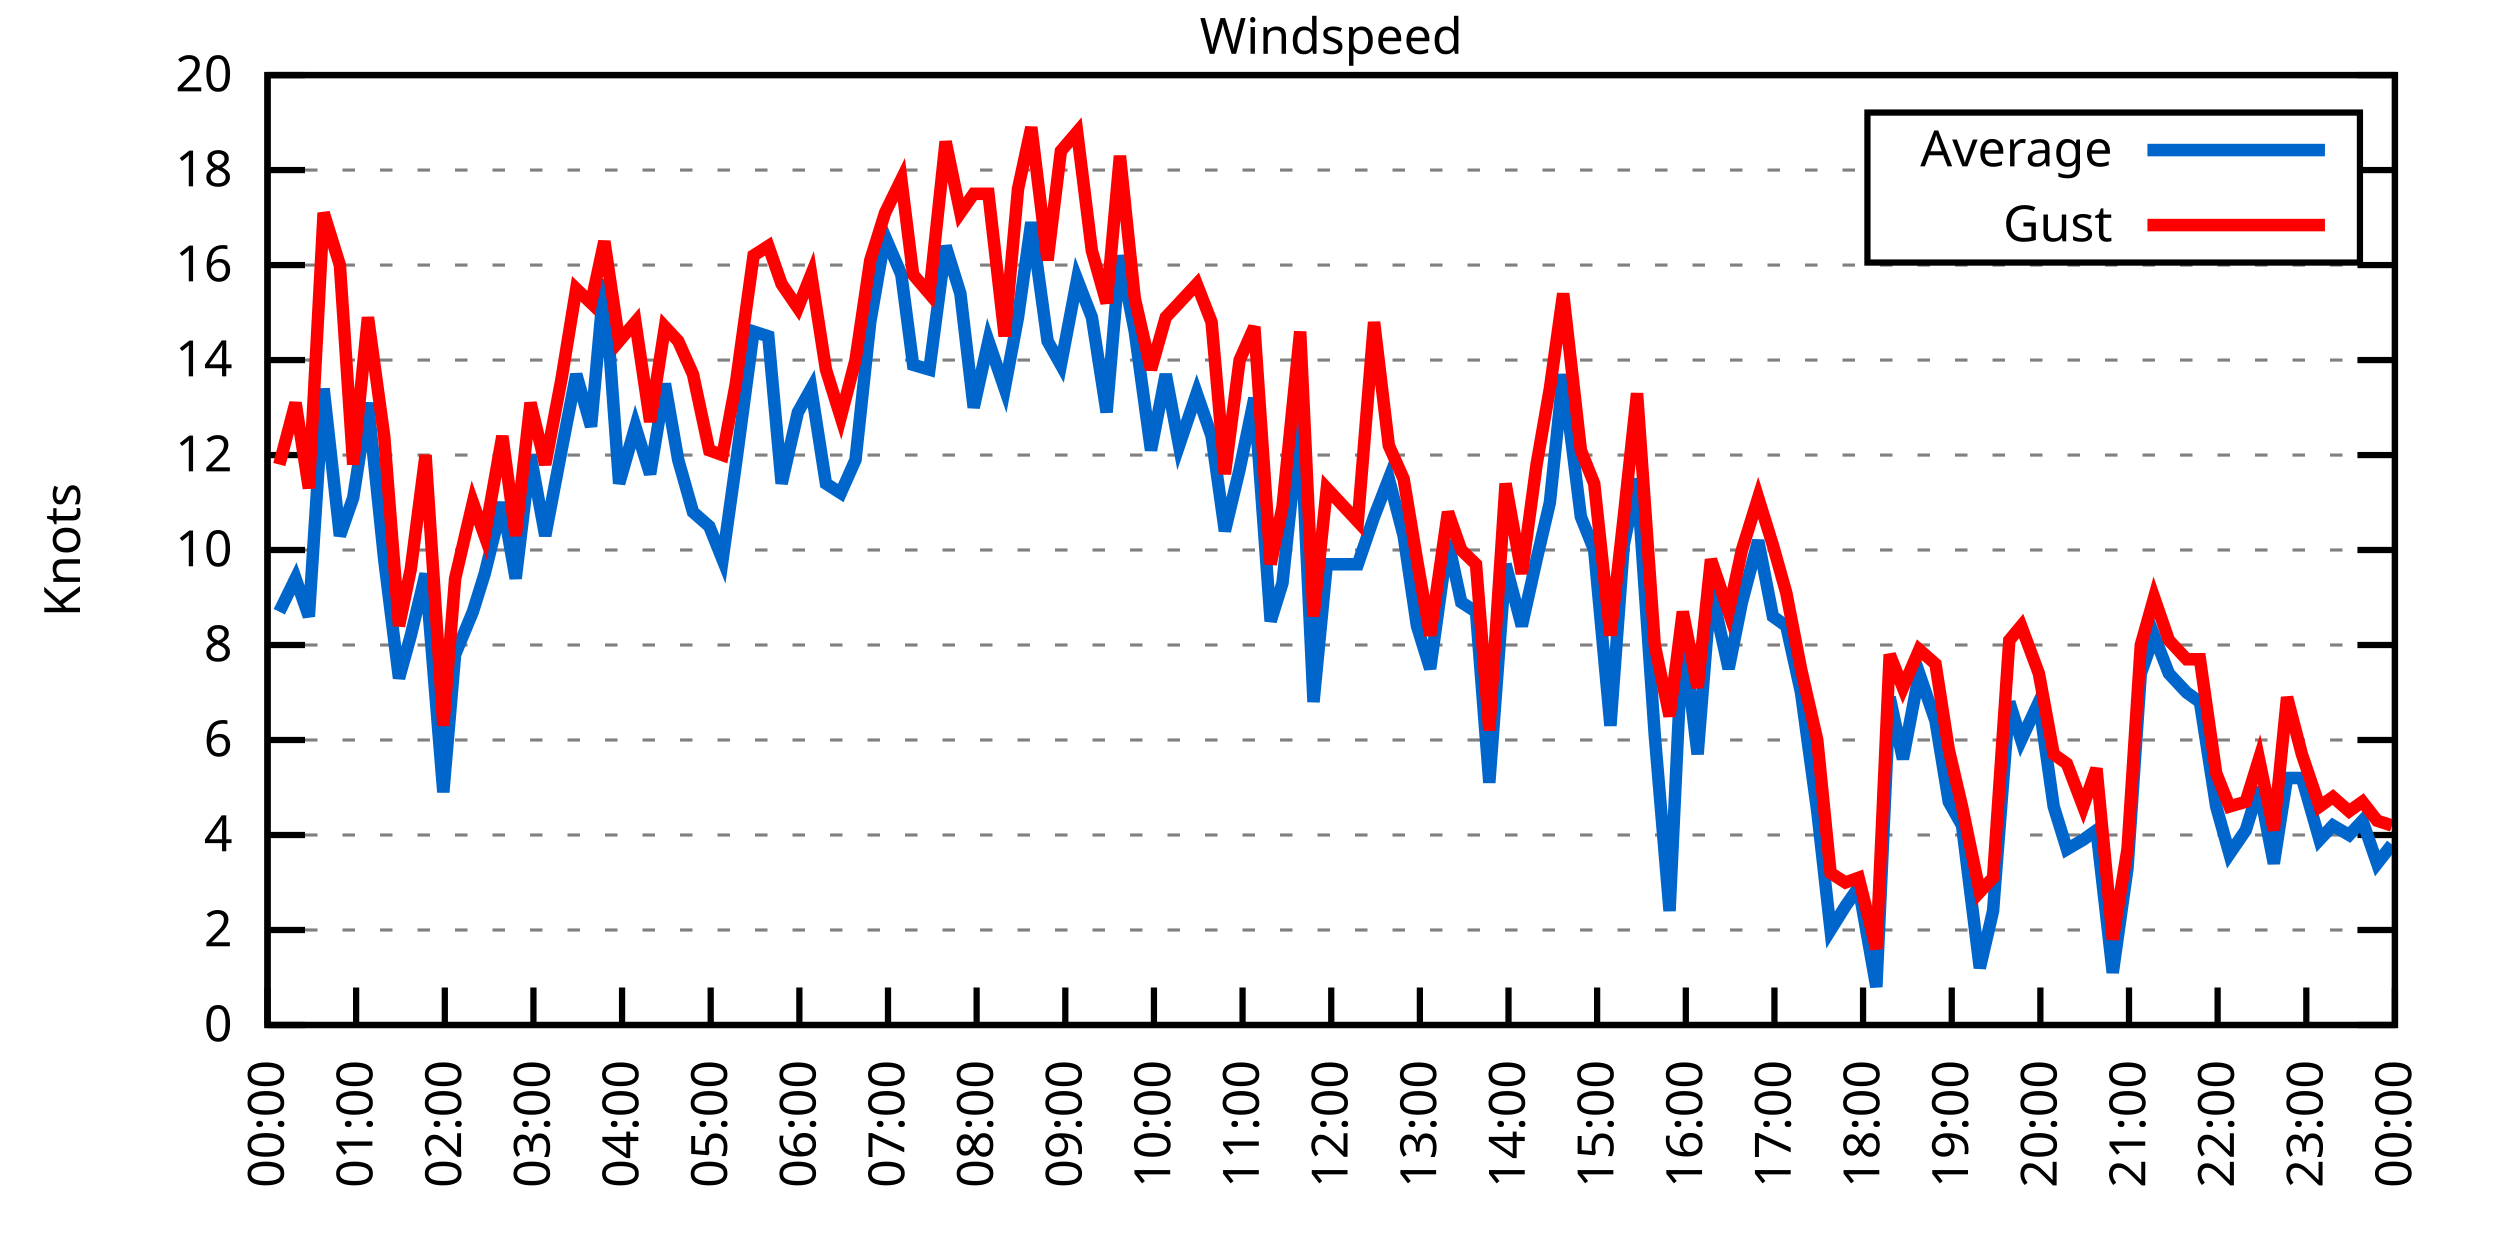
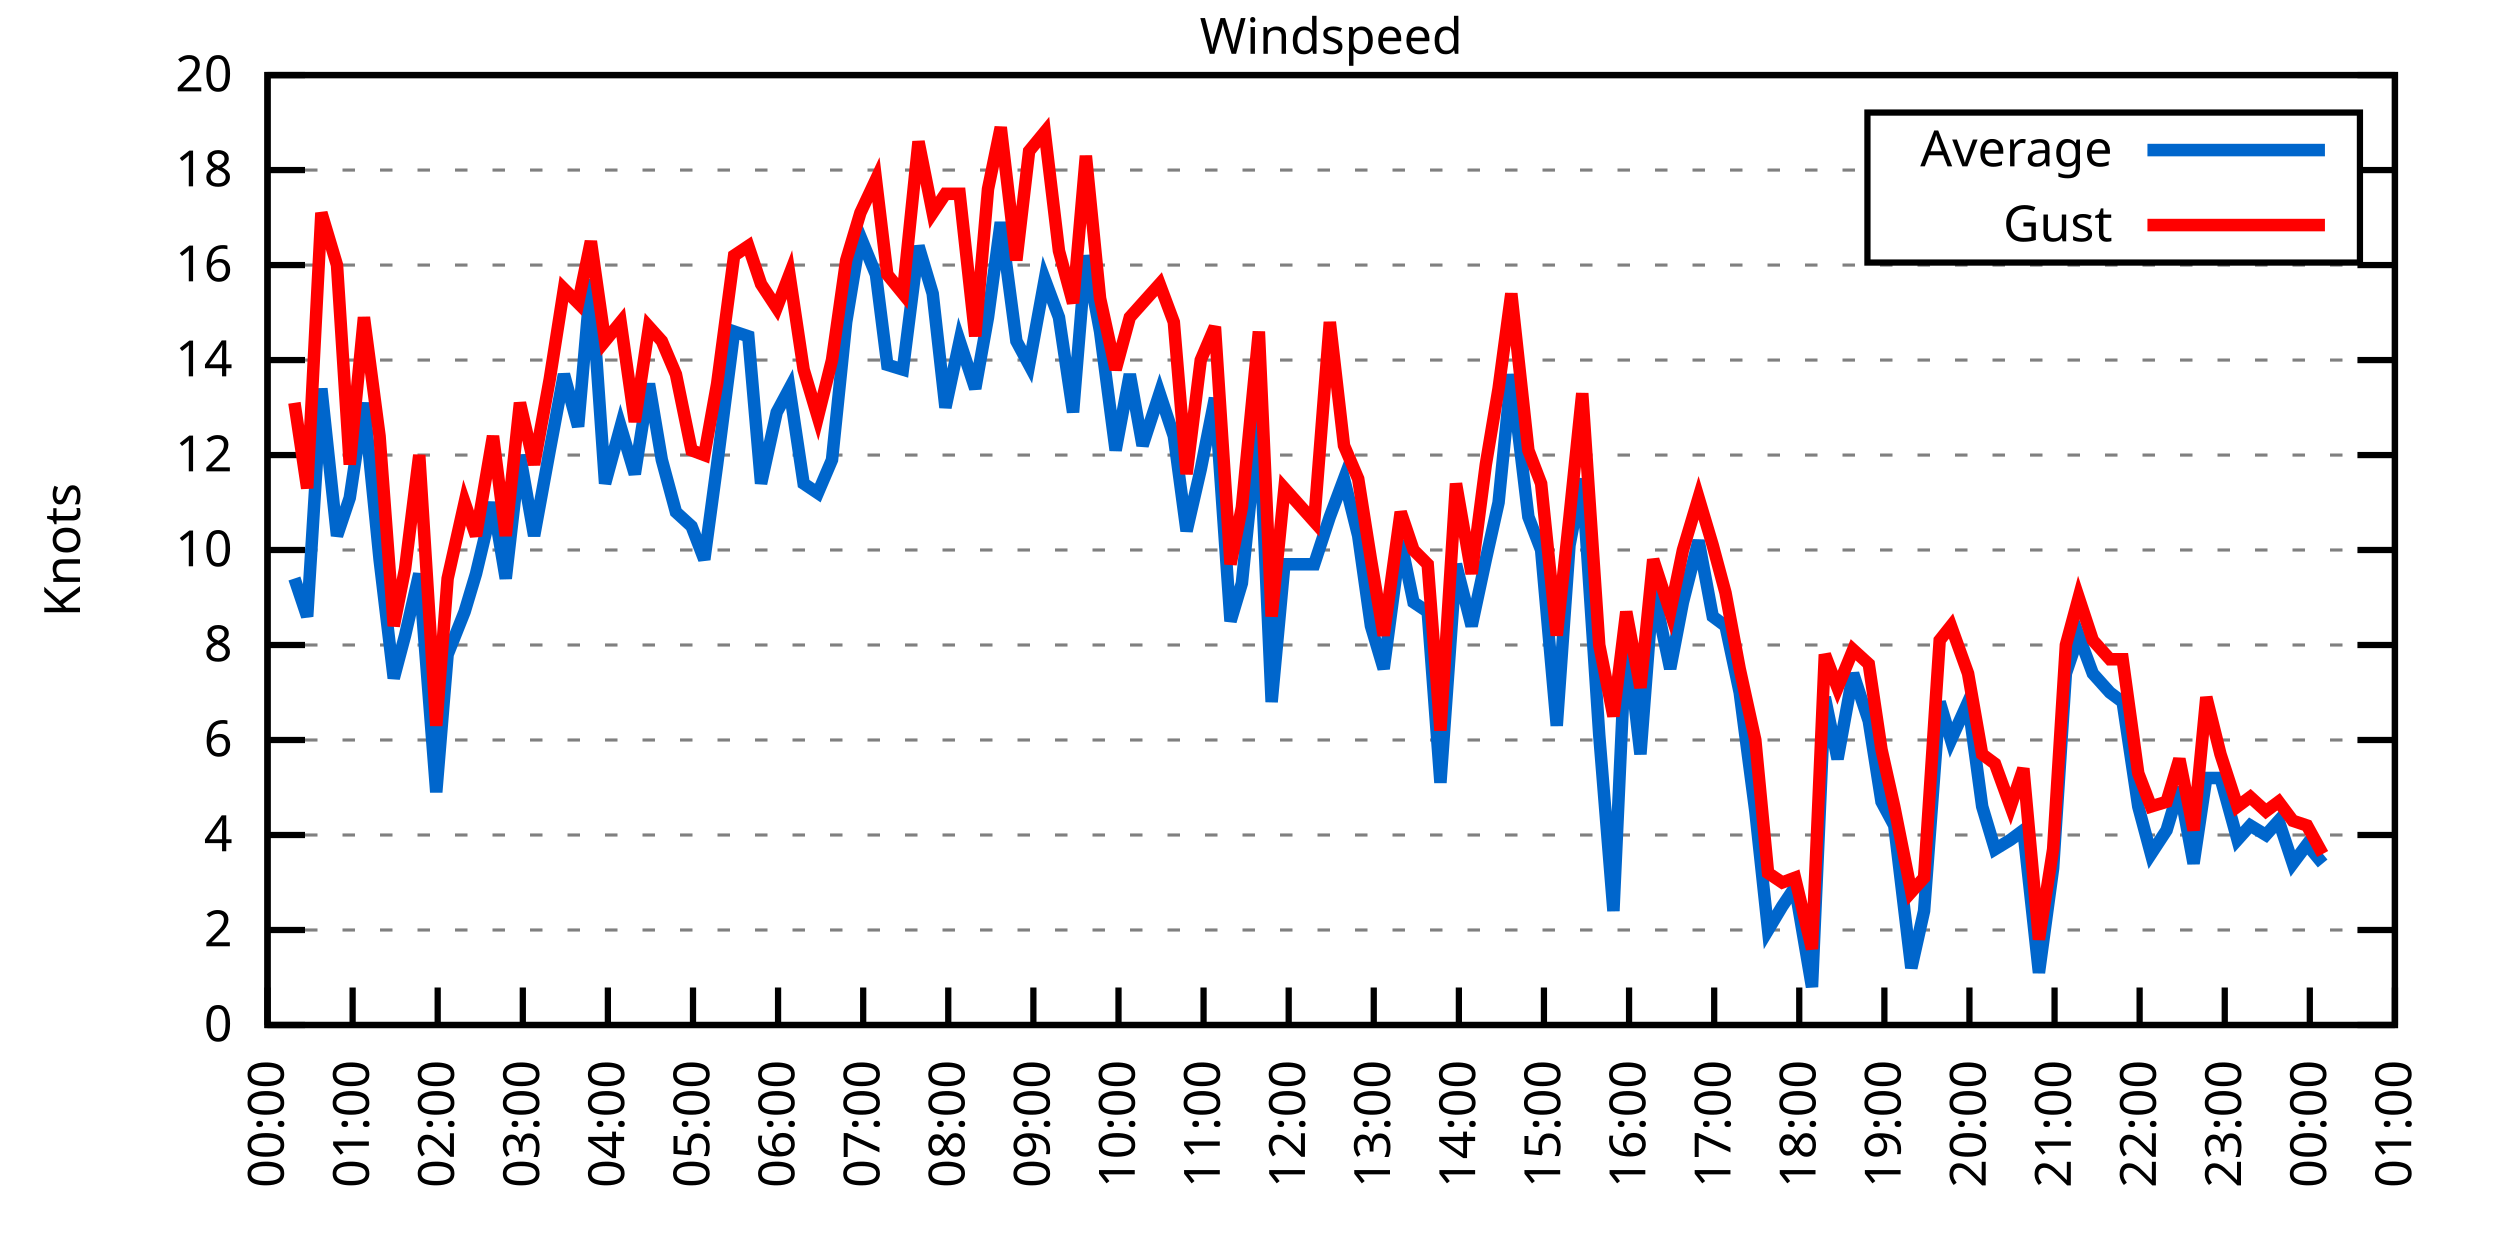
<svg xmlns="http://www.w3.org/2000/svg" xmlns:xlink="http://www.w3.org/1999/xlink" width="400" height="200" viewBox="0 0 400 200">
  <g id="gnuplot_canvas">
    <rect x="0" y="0" width="400" height="200" fill="none" />
    <defs>
      <circle id="gpDot" r="0.5" stroke-width="0.5" stroke="currentColor" />
      <path id="gpPt0" stroke-width="0.333" stroke="currentColor" d="M-1,0 h2 M0,-1 v2" />
      <path id="gpPt1" stroke-width="0.333" stroke="currentColor" d="M-1,-1 L1,1 M1,-1 L-1,1" />
      <path id="gpPt2" stroke-width="0.333" stroke="currentColor" d="M-1,0 L1,0 M0,-1 L0,1 M-1,-1 L1,1 M-1,1 L1,-1" />
      <rect id="gpPt3" stroke-width="0.333" stroke="currentColor" x="-1" y="-1" width="2" height="2" />
      <rect id="gpPt4" stroke-width="0.333" stroke="currentColor" fill="currentColor" x="-1" y="-1" width="2" height="2" />
      <circle id="gpPt5" stroke-width="0.333" stroke="currentColor" cx="0" cy="0" r="1" />
      <use xlink:href="#gpPt5" id="gpPt6" fill="currentColor" stroke="none" />
      <path id="gpPt7" stroke-width="0.333" stroke="currentColor" d="M0,-1.33 L-1.33,0.67 L1.33,0.67 z" />
      <use xlink:href="#gpPt7" id="gpPt8" fill="currentColor" stroke="none" />
      <use xlink:href="#gpPt7" id="gpPt9" stroke="currentColor" transform="rotate(180)" />
      <use xlink:href="#gpPt9" id="gpPt10" fill="currentColor" stroke="none" />
      <use xlink:href="#gpPt3" id="gpPt11" stroke="currentColor" transform="rotate(45)" />
      <use xlink:href="#gpPt11" id="gpPt12" fill="currentColor" stroke="none" />
      <path id="gpPt13" stroke-width="0.333" stroke="currentColor" d="M0,1.330 L1.265,0.411 L0.782,-1.067 L-0.782,-1.076 L-1.265,0.411 z" />
      <use xlink:href="#gpPt13" id="gpPt14" fill="currentColor" stroke="none" />
      <filter id="textbox" filterUnits="objectBoundingBox" x="0" y="0" height="1" width="1">
        <feFlood flood-color="white" flood-opacity="1" result="bgnd" />
        <feComposite in="SourceGraphic" in2="bgnd" operator="atop" />
      </filter>
      <filter id="greybox" filterUnits="objectBoundingBox" x="0" y="0" height="1" width="1">
        <feFlood flood-color="lightgrey" flood-opacity="1" result="grey" />
        <feComposite in="SourceGraphic" in2="grey" operator="atop" />
      </filter>
    </defs>
    <g fill="none" color="white" stroke="currentColor" stroke-width="1.00" stroke-linecap="butt" stroke-linejoin="miter">
</g>
    <g fill="none" color="black" stroke="currentColor" stroke-width="1.00" stroke-linecap="butt" stroke-linejoin="miter">
      <g stroke="none" shape-rendering="crispEdges">
        <polygon fill="rgb(255, 255, 255)" points="42.80,164.00 383.18,164.00 383.18,12.02 42.80,12.02 " />
      </g>
    </g>
    <g fill="none" color="black" stroke="currentColor" stroke-width="1.00" stroke-linecap="butt" stroke-linejoin="miter">
</g>
    <g fill="none" color="black" stroke="black" stroke-width="0.50" stroke-linecap="butt" stroke-linejoin="miter">
</g>
    <g fill="none" color="gray" stroke="currentColor" stroke-width="0.50" stroke-linecap="butt" stroke-linejoin="miter">
      <path stroke="gray" stroke-dasharray="2,4" class="gridline" d="M42.80,164.00 L383.19,164.00  " />
    </g>
    <g fill="none" color="gray" stroke="gray" stroke-width="1.00" stroke-linecap="butt" stroke-linejoin="miter">
</g>
    <g fill="none" color="black" stroke="currentColor" stroke-width="1.00" stroke-linecap="butt" stroke-linejoin="miter">
      <path stroke="black" d="M42.80,164.00 L48.80,164.00 M383.19,164.00 L377.19,164.00  " />
      <g transform="translate(37.20,166.60)" stroke="none" fill="black" font-family="Sans" font-size="8.00" text-anchor="end">
        <text>
          <tspan font-family="Sans"> 0</tspan>
        </text>
      </g>
    </g>
    <g fill="none" color="black" stroke="currentColor" stroke-width="1.00" stroke-linecap="butt" stroke-linejoin="miter">
</g>
    <g fill="none" color="black" stroke="black" stroke-width="0.50" stroke-linecap="butt" stroke-linejoin="miter">
</g>
    <g fill="none" color="gray" stroke="currentColor" stroke-width="0.50" stroke-linecap="butt" stroke-linejoin="miter">
      <path stroke="gray" stroke-dasharray="2,4" class="gridline" d="M42.80,148.80 L383.19,148.80  " />
    </g>
    <g fill="none" color="gray" stroke="gray" stroke-width="1.00" stroke-linecap="butt" stroke-linejoin="miter">
</g>
    <g fill="none" color="black" stroke="currentColor" stroke-width="1.00" stroke-linecap="butt" stroke-linejoin="miter">
      <path stroke="black" d="M42.80,148.80 L48.80,148.80 M383.19,148.80 L377.19,148.80  " />
      <g transform="translate(37.20,151.40)" stroke="none" fill="black" font-family="Sans" font-size="8.00" text-anchor="end">
        <text>
          <tspan font-family="Sans"> 2</tspan>
        </text>
      </g>
    </g>
    <g fill="none" color="black" stroke="currentColor" stroke-width="1.00" stroke-linecap="butt" stroke-linejoin="miter">
</g>
    <g fill="none" color="black" stroke="black" stroke-width="0.50" stroke-linecap="butt" stroke-linejoin="miter">
</g>
    <g fill="none" color="gray" stroke="currentColor" stroke-width="0.50" stroke-linecap="butt" stroke-linejoin="miter">
      <path stroke="gray" stroke-dasharray="2,4" class="gridline" d="M42.80,133.60 L383.19,133.60  " />
    </g>
    <g fill="none" color="gray" stroke="gray" stroke-width="1.00" stroke-linecap="butt" stroke-linejoin="miter">
</g>
    <g fill="none" color="black" stroke="currentColor" stroke-width="1.00" stroke-linecap="butt" stroke-linejoin="miter">
      <path stroke="black" d="M42.80,133.60 L48.80,133.60 M383.19,133.60 L377.19,133.60  " />
      <g transform="translate(37.20,136.20)" stroke="none" fill="black" font-family="Sans" font-size="8.00" text-anchor="end">
        <text>
          <tspan font-family="Sans"> 4</tspan>
        </text>
      </g>
    </g>
    <g fill="none" color="black" stroke="currentColor" stroke-width="1.00" stroke-linecap="butt" stroke-linejoin="miter">
</g>
    <g fill="none" color="black" stroke="black" stroke-width="0.50" stroke-linecap="butt" stroke-linejoin="miter">
</g>
    <g fill="none" color="gray" stroke="currentColor" stroke-width="0.50" stroke-linecap="butt" stroke-linejoin="miter">
      <path stroke="gray" stroke-dasharray="2,4" class="gridline" d="M42.80,118.40 L383.19,118.40  " />
    </g>
    <g fill="none" color="gray" stroke="gray" stroke-width="1.00" stroke-linecap="butt" stroke-linejoin="miter">
</g>
    <g fill="none" color="black" stroke="currentColor" stroke-width="1.00" stroke-linecap="butt" stroke-linejoin="miter">
      <path stroke="black" d="M42.80,118.40 L48.80,118.40 M383.19,118.40 L377.19,118.40  " />
      <g transform="translate(37.20,121.00)" stroke="none" fill="black" font-family="Sans" font-size="8.00" text-anchor="end">
        <text>
          <tspan font-family="Sans"> 6</tspan>
        </text>
      </g>
    </g>
    <g fill="none" color="black" stroke="currentColor" stroke-width="1.00" stroke-linecap="butt" stroke-linejoin="miter">
</g>
    <g fill="none" color="black" stroke="black" stroke-width="0.50" stroke-linecap="butt" stroke-linejoin="miter">
</g>
    <g fill="none" color="gray" stroke="currentColor" stroke-width="0.50" stroke-linecap="butt" stroke-linejoin="miter">
      <path stroke="gray" stroke-dasharray="2,4" class="gridline" d="M42.80,103.20 L383.19,103.20  " />
    </g>
    <g fill="none" color="gray" stroke="gray" stroke-width="1.00" stroke-linecap="butt" stroke-linejoin="miter">
</g>
    <g fill="none" color="black" stroke="currentColor" stroke-width="1.00" stroke-linecap="butt" stroke-linejoin="miter">
      <path stroke="black" d="M42.80,103.20 L48.80,103.20 M383.19,103.20 L377.19,103.20  " />
      <g transform="translate(37.20,105.80)" stroke="none" fill="black" font-family="Sans" font-size="8.00" text-anchor="end">
        <text>
          <tspan font-family="Sans"> 8</tspan>
        </text>
      </g>
    </g>
    <g fill="none" color="black" stroke="currentColor" stroke-width="1.00" stroke-linecap="butt" stroke-linejoin="miter">
</g>
    <g fill="none" color="black" stroke="black" stroke-width="0.50" stroke-linecap="butt" stroke-linejoin="miter">
</g>
    <g fill="none" color="gray" stroke="currentColor" stroke-width="0.50" stroke-linecap="butt" stroke-linejoin="miter">
      <path stroke="gray" stroke-dasharray="2,4" class="gridline" d="M42.80,88.00 L383.19,88.00  " />
    </g>
    <g fill="none" color="gray" stroke="gray" stroke-width="1.00" stroke-linecap="butt" stroke-linejoin="miter">
</g>
    <g fill="none" color="black" stroke="currentColor" stroke-width="1.00" stroke-linecap="butt" stroke-linejoin="miter">
      <path stroke="black" d="M42.80,88.00 L48.80,88.00 M383.19,88.00 L377.19,88.00  " />
      <g transform="translate(37.20,90.60)" stroke="none" fill="black" font-family="Sans" font-size="8.00" text-anchor="end">
        <text>
          <tspan font-family="Sans"> 10</tspan>
        </text>
      </g>
    </g>
    <g fill="none" color="black" stroke="currentColor" stroke-width="1.00" stroke-linecap="butt" stroke-linejoin="miter">
</g>
    <g fill="none" color="black" stroke="black" stroke-width="0.50" stroke-linecap="butt" stroke-linejoin="miter">
</g>
    <g fill="none" color="gray" stroke="currentColor" stroke-width="0.50" stroke-linecap="butt" stroke-linejoin="miter">
      <path stroke="gray" stroke-dasharray="2,4" class="gridline" d="M42.80,72.81 L383.19,72.81  " />
    </g>
    <g fill="none" color="gray" stroke="gray" stroke-width="1.00" stroke-linecap="butt" stroke-linejoin="miter">
</g>
    <g fill="none" color="black" stroke="currentColor" stroke-width="1.00" stroke-linecap="butt" stroke-linejoin="miter">
      <path stroke="black" d="M42.80,72.81 L48.80,72.81 M383.19,72.81 L377.19,72.81  " />
      <g transform="translate(37.20,75.41)" stroke="none" fill="black" font-family="Sans" font-size="8.00" text-anchor="end">
        <text>
          <tspan font-family="Sans"> 12</tspan>
        </text>
      </g>
    </g>
    <g fill="none" color="black" stroke="currentColor" stroke-width="1.00" stroke-linecap="butt" stroke-linejoin="miter">
</g>
    <g fill="none" color="black" stroke="black" stroke-width="0.50" stroke-linecap="butt" stroke-linejoin="miter">
</g>
    <g fill="none" color="gray" stroke="currentColor" stroke-width="0.50" stroke-linecap="butt" stroke-linejoin="miter">
      <path stroke="gray" stroke-dasharray="2,4" class="gridline" d="M42.80,57.61 L383.19,57.61  " />
    </g>
    <g fill="none" color="gray" stroke="gray" stroke-width="1.00" stroke-linecap="butt" stroke-linejoin="miter">
</g>
    <g fill="none" color="black" stroke="currentColor" stroke-width="1.00" stroke-linecap="butt" stroke-linejoin="miter">
      <path stroke="black" d="M42.80,57.61 L48.80,57.61 M383.19,57.61 L377.19,57.61  " />
      <g transform="translate(37.20,60.21)" stroke="none" fill="black" font-family="Sans" font-size="8.00" text-anchor="end">
        <text>
          <tspan font-family="Sans"> 14</tspan>
        </text>
      </g>
    </g>
    <g fill="none" color="black" stroke="currentColor" stroke-width="1.00" stroke-linecap="butt" stroke-linejoin="miter">
</g>
    <g fill="none" color="black" stroke="black" stroke-width="0.50" stroke-linecap="butt" stroke-linejoin="miter">
</g>
    <g fill="none" color="gray" stroke="currentColor" stroke-width="0.50" stroke-linecap="butt" stroke-linejoin="miter">
      <path stroke="gray" stroke-dasharray="2,4" class="gridline" d="M42.80,42.41 L383.19,42.41  " />
    </g>
    <g fill="none" color="gray" stroke="gray" stroke-width="1.00" stroke-linecap="butt" stroke-linejoin="miter">
</g>
    <g fill="none" color="black" stroke="currentColor" stroke-width="1.00" stroke-linecap="butt" stroke-linejoin="miter">
      <path stroke="black" d="M42.80,42.41 L48.80,42.41 M383.19,42.41 L377.19,42.41  " />
      <g transform="translate(37.20,45.01)" stroke="none" fill="black" font-family="Sans" font-size="8.00" text-anchor="end">
        <text>
          <tspan font-family="Sans"> 16</tspan>
        </text>
      </g>
    </g>
    <g fill="none" color="black" stroke="currentColor" stroke-width="1.00" stroke-linecap="butt" stroke-linejoin="miter">
</g>
    <g fill="none" color="black" stroke="black" stroke-width="0.50" stroke-linecap="butt" stroke-linejoin="miter">
</g>
    <g fill="none" color="gray" stroke="currentColor" stroke-width="0.50" stroke-linecap="butt" stroke-linejoin="miter">
      <path stroke="gray" stroke-dasharray="2,4" class="gridline" d="M42.80,27.21 L298.79,27.21 M377.59,27.21 L383.19,27.21  " />
    </g>
    <g fill="none" color="gray" stroke="gray" stroke-width="1.00" stroke-linecap="butt" stroke-linejoin="miter">
</g>
    <g fill="none" color="black" stroke="currentColor" stroke-width="1.00" stroke-linecap="butt" stroke-linejoin="miter">
      <path stroke="black" d="M42.80,27.21 L48.80,27.21 M383.19,27.21 L377.19,27.21  " />
      <g transform="translate(37.20,29.81)" stroke="none" fill="black" font-family="Sans" font-size="8.00" text-anchor="end">
        <text>
          <tspan font-family="Sans"> 18</tspan>
        </text>
      </g>
    </g>
    <g fill="none" color="black" stroke="currentColor" stroke-width="1.00" stroke-linecap="butt" stroke-linejoin="miter">
</g>
    <g fill="none" color="black" stroke="black" stroke-width="0.50" stroke-linecap="butt" stroke-linejoin="miter">
</g>
    <g fill="none" color="gray" stroke="currentColor" stroke-width="0.50" stroke-linecap="butt" stroke-linejoin="miter">
      <path stroke="gray" stroke-dasharray="2,4" class="gridline" d="M42.80,12.01 L383.19,12.01  " />
    </g>
    <g fill="none" color="gray" stroke="gray" stroke-width="1.00" stroke-linecap="butt" stroke-linejoin="miter">
</g>
    <g fill="none" color="black" stroke="currentColor" stroke-width="1.00" stroke-linecap="butt" stroke-linejoin="miter">
      <path stroke="black" d="M42.80,12.01 L48.80,12.01 M383.19,12.01 L377.19,12.01  " />
      <g transform="translate(37.20,14.61)" stroke="none" fill="black" font-family="Sans" font-size="8.00" text-anchor="end">
        <text>
          <tspan font-family="Sans"> 20</tspan>
        </text>
      </g>
    </g>
    <g fill="none" color="black" stroke="currentColor" stroke-width="1.00" stroke-linecap="butt" stroke-linejoin="miter">
      <path stroke="black" d="M42.80,164.00 L42.80,158.00  " />
      <g transform="translate(45.40,169.60) rotate(270.00)" stroke="none" fill="black" font-family="Sans" font-size="8.00" text-anchor="end">
        <text>
          <tspan font-family="Sans">00:00</tspan>
        </text>
      </g>
    </g>
    <g fill="none" color="black" stroke="currentColor" stroke-width="1.00" stroke-linecap="butt" stroke-linejoin="miter">
-       <path stroke="black" d="M56.98,164.00 L56.98,158.00  " />
-       <g transform="translate(59.58,169.60) rotate(270.00)" stroke="none" fill="black" font-family="Sans" font-size="8.00" text-anchor="end">
+       <path stroke="black" d="M56.42,164.00 L56.42,158.00  " />
+       <g transform="translate(59.02,169.60) rotate(270.00)" stroke="none" fill="black" font-family="Sans" font-size="8.00" text-anchor="end">
        <text>
          <tspan font-family="Sans">01:00</tspan>
        </text>
      </g>
    </g>
    <g fill="none" color="black" stroke="currentColor" stroke-width="1.00" stroke-linecap="butt" stroke-linejoin="miter">
-       <path stroke="black" d="M71.17,164.00 L71.17,158.00  " />
-       <g transform="translate(73.77,169.60) rotate(270.00)" stroke="none" fill="black" font-family="Sans" font-size="8.00" text-anchor="end">
+       <path stroke="black" d="M70.03,164.00 L70.03,158.00  " />
+       <g transform="translate(72.63,169.60) rotate(270.00)" stroke="none" fill="black" font-family="Sans" font-size="8.00" text-anchor="end">
        <text>
          <tspan font-family="Sans">02:00</tspan>
        </text>
      </g>
    </g>
    <g fill="none" color="black" stroke="currentColor" stroke-width="1.00" stroke-linecap="butt" stroke-linejoin="miter">
-       <path stroke="black" d="M85.35,164.00 L85.35,158.00  " />
-       <g transform="translate(87.95,169.60) rotate(270.00)" stroke="none" fill="black" font-family="Sans" font-size="8.00" text-anchor="end">
+       <path stroke="black" d="M83.65,164.00 L83.65,158.00  " />
+       <g transform="translate(86.25,169.60) rotate(270.00)" stroke="none" fill="black" font-family="Sans" font-size="8.00" text-anchor="end">
        <text>
          <tspan font-family="Sans">03:00</tspan>
        </text>
      </g>
    </g>
    <g fill="none" color="black" stroke="currentColor" stroke-width="1.00" stroke-linecap="butt" stroke-linejoin="miter">
-       <path stroke="black" d="M99.53,164.00 L99.53,158.00  " />
-       <g transform="translate(102.13,169.60) rotate(270.00)" stroke="none" fill="black" font-family="Sans" font-size="8.00" text-anchor="end">
+       <path stroke="black" d="M97.26,164.00 L97.26,158.00  " />
+       <g transform="translate(99.86,169.60) rotate(270.00)" stroke="none" fill="black" font-family="Sans" font-size="8.00" text-anchor="end">
        <text>
          <tspan font-family="Sans">04:00</tspan>
        </text>
      </g>
    </g>
    <g fill="none" color="black" stroke="currentColor" stroke-width="1.00" stroke-linecap="butt" stroke-linejoin="miter">
-       <path stroke="black" d="M113.71,164.00 L113.71,158.00  " />
-       <g transform="translate(116.31,169.60) rotate(270.00)" stroke="none" fill="black" font-family="Sans" font-size="8.00" text-anchor="end">
+       <path stroke="black" d="M110.88,164.00 L110.88,158.00  " />
+       <g transform="translate(113.48,169.60) rotate(270.00)" stroke="none" fill="black" font-family="Sans" font-size="8.00" text-anchor="end">
        <text>
          <tspan font-family="Sans">05:00</tspan>
        </text>
      </g>
    </g>
    <g fill="none" color="black" stroke="currentColor" stroke-width="1.00" stroke-linecap="butt" stroke-linejoin="miter">
-       <path stroke="black" d="M127.90,164.00 L127.90,158.00  " />
-       <g transform="translate(130.50,169.60) rotate(270.00)" stroke="none" fill="black" font-family="Sans" font-size="8.00" text-anchor="end">
+       <path stroke="black" d="M124.49,164.00 L124.49,158.00  " />
+       <g transform="translate(127.09,169.60) rotate(270.00)" stroke="none" fill="black" font-family="Sans" font-size="8.00" text-anchor="end">
        <text>
          <tspan font-family="Sans">06:00</tspan>
        </text>
      </g>
    </g>
    <g fill="none" color="black" stroke="currentColor" stroke-width="1.00" stroke-linecap="butt" stroke-linejoin="miter">
-       <path stroke="black" d="M142.08,164.00 L142.08,158.00  " />
-       <g transform="translate(144.68,169.60) rotate(270.00)" stroke="none" fill="black" font-family="Sans" font-size="8.00" text-anchor="end">
+       <path stroke="black" d="M138.11,164.00 L138.11,158.00  " />
+       <g transform="translate(140.71,169.60) rotate(270.00)" stroke="none" fill="black" font-family="Sans" font-size="8.00" text-anchor="end">
        <text>
          <tspan font-family="Sans">07:00</tspan>
        </text>
      </g>
    </g>
    <g fill="none" color="black" stroke="currentColor" stroke-width="1.00" stroke-linecap="butt" stroke-linejoin="miter">
-       <path stroke="black" d="M156.26,164.00 L156.26,158.00  " />
-       <g transform="translate(158.86,169.60) rotate(270.00)" stroke="none" fill="black" font-family="Sans" font-size="8.00" text-anchor="end">
+       <path stroke="black" d="M151.72,164.00 L151.72,158.00  " />
+       <g transform="translate(154.32,169.60) rotate(270.00)" stroke="none" fill="black" font-family="Sans" font-size="8.00" text-anchor="end">
        <text>
          <tspan font-family="Sans">08:00</tspan>
        </text>
      </g>
    </g>
    <g fill="none" color="black" stroke="currentColor" stroke-width="1.00" stroke-linecap="butt" stroke-linejoin="miter">
-       <path stroke="black" d="M170.45,164.00 L170.45,158.00  " />
-       <g transform="translate(173.05,169.60) rotate(270.00)" stroke="none" fill="black" font-family="Sans" font-size="8.00" text-anchor="end">
+       <path stroke="black" d="M165.34,164.00 L165.34,158.00  " />
+       <g transform="translate(167.94,169.60) rotate(270.00)" stroke="none" fill="black" font-family="Sans" font-size="8.00" text-anchor="end">
        <text>
          <tspan font-family="Sans">09:00</tspan>
        </text>
      </g>
    </g>
    <g fill="none" color="black" stroke="currentColor" stroke-width="1.00" stroke-linecap="butt" stroke-linejoin="miter">
-       <path stroke="black" d="M184.63,164.00 L184.63,158.00  " />
-       <g transform="translate(187.23,169.60) rotate(270.00)" stroke="none" fill="black" font-family="Sans" font-size="8.00" text-anchor="end">
+       <path stroke="black" d="M178.96,164.00 L178.96,158.00  " />
+       <g transform="translate(181.56,169.60) rotate(270.00)" stroke="none" fill="black" font-family="Sans" font-size="8.00" text-anchor="end">
        <text>
          <tspan font-family="Sans">10:00</tspan>
        </text>
      </g>
    </g>
    <g fill="none" color="black" stroke="currentColor" stroke-width="1.00" stroke-linecap="butt" stroke-linejoin="miter">
-       <path stroke="black" d="M198.81,164.00 L198.81,158.00  " />
-       <g transform="translate(201.41,169.60) rotate(270.00)" stroke="none" fill="black" font-family="Sans" font-size="8.00" text-anchor="end">
+       <path stroke="black" d="M192.57,164.00 L192.57,158.00  " />
+       <g transform="translate(195.17,169.60) rotate(270.00)" stroke="none" fill="black" font-family="Sans" font-size="8.00" text-anchor="end">
        <text>
          <tspan font-family="Sans">11:00</tspan>
        </text>
      </g>
    </g>
    <g fill="none" color="black" stroke="currentColor" stroke-width="1.00" stroke-linecap="butt" stroke-linejoin="miter">
-       <path stroke="black" d="M213.00,164.00 L213.00,158.00  " />
-       <g transform="translate(215.60,169.60) rotate(270.00)" stroke="none" fill="black" font-family="Sans" font-size="8.00" text-anchor="end">
+       <path stroke="black" d="M206.19,164.00 L206.19,158.00  " />
+       <g transform="translate(208.79,169.60) rotate(270.00)" stroke="none" fill="black" font-family="Sans" font-size="8.00" text-anchor="end">
        <text>
          <tspan font-family="Sans">12:00</tspan>
        </text>
      </g>
    </g>
    <g fill="none" color="black" stroke="currentColor" stroke-width="1.00" stroke-linecap="butt" stroke-linejoin="miter">
-       <path stroke="black" d="M227.18,164.00 L227.18,158.00  " />
-       <g transform="translate(229.78,169.60) rotate(270.00)" stroke="none" fill="black" font-family="Sans" font-size="8.00" text-anchor="end">
+       <path stroke="black" d="M219.80,164.00 L219.80,158.00  " />
+       <g transform="translate(222.40,169.60) rotate(270.00)" stroke="none" fill="black" font-family="Sans" font-size="8.00" text-anchor="end">
        <text>
          <tspan font-family="Sans">13:00</tspan>
        </text>
      </g>
    </g>
    <g fill="none" color="black" stroke="currentColor" stroke-width="1.00" stroke-linecap="butt" stroke-linejoin="miter">
-       <path stroke="black" d="M241.36,164.00 L241.36,158.00  " />
-       <g transform="translate(243.96,169.60) rotate(270.00)" stroke="none" fill="black" font-family="Sans" font-size="8.00" text-anchor="end">
+       <path stroke="black" d="M233.42,164.00 L233.42,158.00  " />
+       <g transform="translate(236.02,169.60) rotate(270.00)" stroke="none" fill="black" font-family="Sans" font-size="8.00" text-anchor="end">
        <text>
          <tspan font-family="Sans">14:00</tspan>
        </text>
      </g>
    </g>
    <g fill="none" color="black" stroke="currentColor" stroke-width="1.00" stroke-linecap="butt" stroke-linejoin="miter">
-       <path stroke="black" d="M255.54,164.00 L255.54,158.00  " />
-       <g transform="translate(258.14,169.60) rotate(270.00)" stroke="none" fill="black" font-family="Sans" font-size="8.00" text-anchor="end">
+       <path stroke="black" d="M247.03,164.00 L247.03,158.00  " />
+       <g transform="translate(249.63,169.60) rotate(270.00)" stroke="none" fill="black" font-family="Sans" font-size="8.00" text-anchor="end">
        <text>
          <tspan font-family="Sans">15:00</tspan>
        </text>
      </g>
    </g>
    <g fill="none" color="black" stroke="currentColor" stroke-width="1.00" stroke-linecap="butt" stroke-linejoin="miter">
-       <path stroke="black" d="M269.73,164.00 L269.73,158.00  " />
-       <g transform="translate(272.33,169.60) rotate(270.00)" stroke="none" fill="black" font-family="Sans" font-size="8.00" text-anchor="end">
+       <path stroke="black" d="M260.65,164.00 L260.65,158.00  " />
+       <g transform="translate(263.25,169.60) rotate(270.00)" stroke="none" fill="black" font-family="Sans" font-size="8.00" text-anchor="end">
        <text>
          <tspan font-family="Sans">16:00</tspan>
        </text>
      </g>
    </g>
    <g fill="none" color="black" stroke="currentColor" stroke-width="1.00" stroke-linecap="butt" stroke-linejoin="miter">
-       <path stroke="black" d="M283.91,164.00 L283.91,158.00  " />
-       <g transform="translate(286.51,169.60) rotate(270.00)" stroke="none" fill="black" font-family="Sans" font-size="8.00" text-anchor="end">
+       <path stroke="black" d="M274.27,164.00 L274.27,158.00  " />
+       <g transform="translate(276.87,169.60) rotate(270.00)" stroke="none" fill="black" font-family="Sans" font-size="8.00" text-anchor="end">
        <text>
          <tspan font-family="Sans">17:00</tspan>
        </text>
      </g>
    </g>
    <g fill="none" color="black" stroke="currentColor" stroke-width="1.00" stroke-linecap="butt" stroke-linejoin="miter">
-       <path stroke="black" d="M298.09,164.00 L298.09,158.00  " />
-       <g transform="translate(300.69,169.60) rotate(270.00)" stroke="none" fill="black" font-family="Sans" font-size="8.00" text-anchor="end">
+       <path stroke="black" d="M287.88,164.00 L287.88,158.00  " />
+       <g transform="translate(290.48,169.60) rotate(270.00)" stroke="none" fill="black" font-family="Sans" font-size="8.00" text-anchor="end">
        <text>
          <tspan font-family="Sans">18:00</tspan>
        </text>
      </g>
    </g>
    <g fill="none" color="black" stroke="currentColor" stroke-width="1.00" stroke-linecap="butt" stroke-linejoin="miter">
-       <path stroke="black" d="M312.28,164.00 L312.28,158.00  " />
-       <g transform="translate(314.88,169.60) rotate(270.00)" stroke="none" fill="black" font-family="Sans" font-size="8.00" text-anchor="end">
+       <path stroke="black" d="M301.50,164.00 L301.50,158.00  " />
+       <g transform="translate(304.10,169.60) rotate(270.00)" stroke="none" fill="black" font-family="Sans" font-size="8.00" text-anchor="end">
        <text>
          <tspan font-family="Sans">19:00</tspan>
        </text>
      </g>
    </g>
    <g fill="none" color="black" stroke="currentColor" stroke-width="1.00" stroke-linecap="butt" stroke-linejoin="miter">
-       <path stroke="black" d="M326.46,164.00 L326.46,158.00  " />
-       <g transform="translate(329.06,169.60) rotate(270.00)" stroke="none" fill="black" font-family="Sans" font-size="8.00" text-anchor="end">
+       <path stroke="black" d="M315.11,164.00 L315.11,158.00  " />
+       <g transform="translate(317.71,169.60) rotate(270.00)" stroke="none" fill="black" font-family="Sans" font-size="8.00" text-anchor="end">
        <text>
          <tspan font-family="Sans">20:00</tspan>
        </text>
      </g>
    </g>
    <g fill="none" color="black" stroke="currentColor" stroke-width="1.00" stroke-linecap="butt" stroke-linejoin="miter">
-       <path stroke="black" d="M340.64,164.00 L340.64,158.00  " />
-       <g transform="translate(343.24,169.60) rotate(270.00)" stroke="none" fill="black" font-family="Sans" font-size="8.00" text-anchor="end">
+       <path stroke="black" d="M328.73,164.00 L328.73,158.00  " />
+       <g transform="translate(331.33,169.60) rotate(270.00)" stroke="none" fill="black" font-family="Sans" font-size="8.00" text-anchor="end">
        <text>
          <tspan font-family="Sans">21:00</tspan>
        </text>
      </g>
    </g>
    <g fill="none" color="black" stroke="currentColor" stroke-width="1.00" stroke-linecap="butt" stroke-linejoin="miter">
-       <path stroke="black" d="M354.82,164.00 L354.82,158.00  " />
-       <g transform="translate(357.42,169.60) rotate(270.00)" stroke="none" fill="black" font-family="Sans" font-size="8.00" text-anchor="end">
+       <path stroke="black" d="M342.34,164.00 L342.34,158.00  " />
+       <g transform="translate(344.94,169.60) rotate(270.00)" stroke="none" fill="black" font-family="Sans" font-size="8.00" text-anchor="end">
        <text>
          <tspan font-family="Sans">22:00</tspan>
        </text>
      </g>
    </g>
    <g fill="none" color="black" stroke="currentColor" stroke-width="1.00" stroke-linecap="butt" stroke-linejoin="miter">
-       <path stroke="black" d="M369.01,164.00 L369.01,158.00  " />
-       <g transform="translate(371.61,169.60) rotate(270.00)" stroke="none" fill="black" font-family="Sans" font-size="8.00" text-anchor="end">
+       <path stroke="black" d="M355.96,164.00 L355.96,158.00  " />
+       <g transform="translate(358.56,169.60) rotate(270.00)" stroke="none" fill="black" font-family="Sans" font-size="8.00" text-anchor="end">
        <text>
          <tspan font-family="Sans">23:00</tspan>
+         </text>
+       </g>
+     </g>
+     <g fill="none" color="black" stroke="currentColor" stroke-width="1.00" stroke-linecap="butt" stroke-linejoin="miter">
+       <path stroke="black" d="M369.57,164.00 L369.57,158.00  " />
+       <g transform="translate(372.17,169.60) rotate(270.00)" stroke="none" fill="black" font-family="Sans" font-size="8.00" text-anchor="end">
+         <text>
+           <tspan font-family="Sans">00:00</tspan>
        </text>
      </g>
    </g>
    <g fill="none" color="black" stroke="currentColor" stroke-width="1.00" stroke-linecap="butt" stroke-linejoin="miter">
      <path stroke="black" d="M383.19,164.00 L383.19,158.00  " />
      <g transform="translate(385.79,169.60) rotate(270.00)" stroke="none" fill="black" font-family="Sans" font-size="8.00" text-anchor="end">
        <text>
-           <tspan font-family="Sans">00:00</tspan>
+           <tspan font-family="Sans">01:00</tspan>
        </text>
      </g>
    </g>
    <g fill="none" color="black" stroke="currentColor" stroke-width="1.00" stroke-linecap="butt" stroke-linejoin="miter">
</g>
    <g fill="none" color="black" stroke="currentColor" stroke-width="1.00" stroke-linecap="butt" stroke-linejoin="miter">
      <path stroke="black" d="M42.80,12.01 L42.80,164.00 L383.19,164.00 L383.19,12.01 L42.80,12.01 Z  " />
    </g>
    <g fill="none" color="black" stroke="currentColor" stroke-width="1.00" stroke-linecap="butt" stroke-linejoin="miter">
</g>
    <g fill="none" color="black" stroke="currentColor" stroke-width="1.00" stroke-linecap="butt" stroke-linejoin="miter">
      <path stroke="black" d="M298.79,42.01 L298.79,18.01 L377.59,18.01 L377.59,42.01 L298.79,42.01 Z  " />
    </g>
    <g id="Windspeed_plot_1">
      <g fill="none" color="white" stroke="black" stroke-width="2.00" stroke-linecap="butt" stroke-linejoin="miter">
</g>
      <g fill="none" color="black" stroke="currentColor" stroke-width="2.00" stroke-linecap="butt" stroke-linejoin="miter">
        <g transform="translate(337.99,26.61)" stroke="none" fill="black" font-family="Sans" font-size="8.00" text-anchor="end">
          <text>
            <tspan font-family="Sans">Average</tspan>
          </text>
        </g>
      </g>
      <g fill="none" color="black" stroke="currentColor" stroke-width="2.00" stroke-linecap="butt" stroke-linejoin="miter">
-         <path stroke="rgb(  0, 102, 204)" d="M343.59,24.01 L371.99,24.01 M44.69,97.88 L47.29,92.56 L49.42,98.64 L51.78,62.17 L54.38,85.73 L56.51,79.65   L58.87,64.45 L61.47,89.52 L63.84,108.52 L65.73,101.68 L68.09,91.80 L70.93,126.76 L72.82,104.72 L75.66,97.88   L77.55,91.80 L80.38,80.41 L82.51,92.56 L84.88,72.81 L87.24,85.73 L89.84,72.05 L92.20,59.89 L94.57,68.25   L96.70,44.69 L99.06,77.37 L101.66,68.25 L104.02,75.85 L106.39,61.41 L108.51,73.57 L110.88,81.93 L113.48,84.21   L115.61,89.52 L117.73,74.33 L120.57,53.05 L122.93,53.81 L125.06,77.37 L127.66,65.97 L129.79,62.17 L132.15,77.37   L134.52,78.89 L136.88,73.57 L139.24,51.53 L141.61,37.85 L144.21,43.93 L146.10,58.37 L148.70,59.13 L151.30,39.37   L153.66,46.97 L155.79,65.21 L158.15,54.57 L160.75,62.17 L162.88,50.77 L165.01,35.57 L167.61,54.57 L169.74,58.37   L172.34,44.69 L174.70,50.77 L177.06,65.97 L179.19,40.89 L181.56,53.05 L184.16,72.05 L186.52,59.89 L188.65,71.29   L191.48,62.93 L193.85,69.77 L195.98,84.97 L198.34,75.09 L200.70,63.69 L203.30,99.40 L205.19,93.32 L208.03,66.73   L210.16,112.32 L212.29,90.28 L217.25,90.28 L219.85,82.69 L222.21,76.61 L224.58,85.73 L226.71,100.16 L228.83,107.00   L231.67,86.49 L233.80,96.36 L236.16,97.88 L238.29,125.24 L240.89,90.28 L243.49,100.16 L245.85,89.52 L247.98,80.41   L250.11,59.89 L252.94,82.69 L255.07,88.00 L257.67,116.12 L259.80,87.25 L261.93,76.61 L264.76,117.64 L267.13,145.76   L269.25,100.92 L271.62,120.68 L273.75,94.08 L276.58,107.00 L278.71,96.36 L281.31,86.49 L283.67,98.64 L285.80,100.16   L288.16,110.80 L290.76,129.80 L292.89,148.80 L295.26,145.00 L297.38,141.96 L300.22,157.92 L302.35,111.56 L304.47,121.44   L307.08,107.76 L309.68,115.36 L311.80,128.28 L313.93,132.08 L316.77,154.88 L318.89,145.76 L321.49,112.32 L323.39,118.40   L326.22,112.32 L328.59,129.04 L330.71,135.88 L333.31,134.36 L335.44,132.84 L338.04,155.64 L340.40,138.92 L342.53,107.76   L344.66,101.68 L347.02,107.76 L349.86,110.80 L351.99,112.32 L354.59,129.04 L356.72,136.64 L359.32,132.84 L361.44,126.00   L363.81,138.16 L365.93,124.48 L368.30,124.48 L371.13,134.36 L373.26,132.08 L375.86,133.60 L377.99,131.32 L380.35,138.16   L382.72,135.12  " />
+         <path stroke="rgb(  0, 102, 204)" d="M343.59,24.01 L371.99,24.01 M47.11,92.56 L49.15,98.64 L51.42,62.17 L53.92,85.73 L55.96,79.65 L58.23,64.45   L60.73,89.52 L63.00,108.52 L64.81,101.68 L67.08,91.80 L69.80,126.76 L71.62,104.72 L74.34,97.88 L76.16,91.80   L78.88,80.41 L80.92,92.56 L83.19,72.81 L85.46,85.73 L87.96,72.05 L90.23,59.89 L92.50,68.25 L94.54,44.69   L96.81,77.37 L99.30,68.25 L101.57,75.85 L103.84,61.41 L105.89,73.57 L108.15,81.93 L110.65,84.21 L112.69,89.52   L114.74,74.33 L117.46,53.05 L119.73,53.81 L121.77,77.37 L124.27,65.97 L126.31,62.17 L128.58,77.37 L130.85,78.89   L133.12,73.57 L135.39,51.53 L137.66,37.85 L140.15,43.93 L141.97,58.37 L144.46,59.13 L146.96,39.37 L149.23,46.97   L151.27,65.21 L153.54,54.57 L156.04,62.17 L158.08,50.77 L160.12,35.57 L162.62,54.57 L164.66,58.37 L167.16,44.69   L169.43,50.77 L171.69,65.97 L173.74,40.89 L176.01,53.05 L178.50,72.05 L180.77,59.89 L182.81,71.29 L185.54,62.93   L187.81,69.77 L189.85,84.97 L192.12,75.09 L194.39,63.69 L196.88,99.40 L198.70,93.32 L201.42,66.73 L203.46,112.32   L205.51,90.28 L210.27,90.28 L212.77,82.69 L215.04,76.61 L217.31,85.73 L219.35,100.16 L221.39,107.00 L224.11,86.49   L226.16,96.36 L228.43,97.88 L230.47,125.24 L232.96,90.28 L235.46,100.16 L237.73,89.52 L239.77,80.41 L241.81,59.89   L244.54,82.69 L246.58,88.00 L249.08,116.12 L251.12,87.25 L253.16,76.61 L255.88,117.64 L258.15,145.76 L260.20,100.92   L262.47,120.68 L264.51,94.08 L267.23,107.00 L269.27,96.36 L271.77,86.49 L274.04,98.64 L276.08,100.16 L278.35,110.80   L280.85,129.80 L282.89,148.80 L285.16,145.00 L287.20,141.96 L289.92,157.92 L291.97,111.56 L294.01,121.44 L296.50,107.76   L299.00,115.36 L301.04,128.28 L303.08,132.08 L305.81,154.88 L307.85,145.76 L310.35,112.32 L312.16,118.40 L314.89,112.32   L317.15,129.04 L319.20,135.88 L321.69,134.36 L323.74,132.84 L326.23,155.64 L328.50,138.92 L330.54,107.76 L332.59,101.68   L334.85,107.76 L337.58,110.80 L339.62,112.32 L342.12,129.04 L344.16,136.64 L346.65,132.84 L348.70,126.00 L350.97,138.16   L353.01,124.48 L355.28,124.48 L358.00,134.36 L360.04,132.08 L362.54,133.60 L364.58,131.32 L366.85,138.16 L369.12,135.12   L371.62,138.16  " />
      </g>
    </g>
    <g id="Windspeed_plot_2">
      <g fill="none" color="black" stroke="currentColor" stroke-width="2.00" stroke-linecap="butt" stroke-linejoin="miter">
        <g transform="translate(337.99,38.61)" stroke="none" fill="black" font-family="Sans" font-size="8.00" text-anchor="end">
          <text>
            <tspan font-family="Sans">Gust</tspan>
          </text>
        </g>
      </g>
      <g fill="none" color="black" stroke="currentColor" stroke-width="2.00" stroke-linecap="butt" stroke-linejoin="miter">
-         <path stroke="rgb(255,   0,   0)" d="M343.59,36.01 L371.99,36.01 M44.69,74.33 L47.29,64.45 L49.42,78.13 L51.78,34.05 L54.38,42.41 L56.51,74.33   L58.87,50.77 L61.47,69.77 L63.84,100.16 L65.73,91.04 L68.09,72.81 L70.93,116.12 L72.82,92.56 L75.66,80.41   L77.55,85.73 L80.38,69.77 L82.51,85.73 L84.88,64.45 L87.24,74.33 L89.84,60.65 L92.20,46.21 L94.57,48.49   L96.70,38.61 L99.06,54.57 L101.66,51.53 L104.02,67.49 L106.39,52.29 L108.51,54.57 L110.88,59.89 L113.48,72.05   L115.61,72.81 L117.73,61.41 L120.57,40.89 L122.93,39.37 L125.06,45.45 L127.66,49.25 L129.79,43.93 L132.15,59.13   L134.52,66.73 L136.88,57.61 L139.24,41.65 L141.61,34.05 L144.21,28.73 L146.10,43.93 L148.70,46.97 L151.30,22.65   L153.66,34.05 L155.79,31.01 L158.15,31.01 L160.75,53.81 L162.88,30.25 L165.01,20.37 L167.61,41.65 L169.74,24.17   L172.34,21.13 L174.70,40.13 L177.06,48.49 L179.19,24.93 L181.56,47.73 L184.16,59.13 L186.52,50.77 L188.65,48.49   L191.48,45.45 L193.85,51.53 L195.98,75.85 L198.34,57.61 L200.70,52.29 L203.30,90.28 L205.19,81.17 L208.03,53.05   L210.16,98.64 L212.29,78.13 L217.25,83.45 L219.85,51.53 L222.21,71.29 L224.58,76.61 L226.71,89.52 L228.83,101.68   L231.67,81.93 L233.80,88.00 L236.16,90.28 L238.29,116.88 L240.89,77.37 L243.49,91.80 L245.85,74.33 L247.98,62.17   L250.11,46.97 L252.94,72.05 L255.07,77.37 L257.67,101.68 L259.80,82.69 L261.93,62.93 L264.76,103.20 L267.13,114.60   L269.25,97.88 L271.62,110.04 L273.75,89.52 L276.58,97.88 L278.71,88.00 L281.31,79.65 L283.67,87.25 L285.80,94.84   L288.16,107.00 L290.76,118.40 L292.89,139.68 L295.26,141.20 L297.38,140.44 L300.22,151.84 L302.35,104.72 L304.47,110.04   L307.08,103.96 L309.68,106.24 L311.80,119.92 L313.93,129.04 L316.77,142.72 L318.89,140.44 L321.49,102.44 L323.39,100.16   L326.22,107.76 L328.59,120.68 L330.71,122.20 L333.31,129.04 L335.44,122.96 L338.04,150.32 L340.40,135.88 L342.53,103.20   L344.66,95.60 L347.02,102.44 L349.86,105.48 L351.99,105.48 L354.59,123.72 L356.72,129.04 L359.32,128.28 L361.44,121.44   L363.81,132.84 L365.93,111.56 L368.30,120.68 L371.13,129.04 L373.26,127.52 L375.86,129.80 L377.99,128.28 L380.35,131.32   L382.72,132.08  " />
+         <path stroke="rgb(255,   0,   0)" d="M343.59,36.01 L371.99,36.01 M47.11,64.45 L49.15,78.13 L51.42,34.05 L53.92,42.41 L55.96,74.33 L58.23,50.77   L60.73,69.77 L63.00,100.16 L64.81,91.04 L67.08,72.81 L69.80,116.12 L71.62,92.56 L74.34,80.41 L76.16,85.73   L78.88,69.77 L80.92,85.73 L83.19,64.45 L85.46,74.33 L87.96,60.65 L90.23,46.21 L92.50,48.49 L94.54,38.61   L96.81,54.57 L99.30,51.53 L101.57,67.49 L103.84,52.29 L105.89,54.57 L108.15,59.89 L110.65,72.05 L112.69,72.81   L114.74,61.41 L117.46,40.89 L119.73,39.37 L121.77,45.45 L124.27,49.25 L126.31,43.93 L128.58,59.13 L130.85,66.73   L133.12,57.61 L135.39,41.65 L137.66,34.05 L140.15,28.73 L141.97,43.93 L144.46,46.97 L146.96,22.65 L149.23,34.05   L151.27,31.01 L153.54,31.01 L156.04,53.81 L158.08,30.25 L160.12,20.37 L162.62,41.65 L164.66,24.17 L167.16,21.13   L169.43,40.13 L171.69,48.49 L173.74,24.93 L176.01,47.73 L178.50,59.13 L180.77,50.77 L182.81,48.49 L185.54,45.45   L187.81,51.53 L189.85,75.85 L192.12,57.61 L194.39,52.29 L196.88,90.28 L198.70,81.17 L201.42,53.05 L203.46,98.64   L205.51,78.13 L210.27,83.45 L212.77,51.53 L215.04,71.29 L217.31,76.61 L219.35,89.52 L221.39,101.68 L224.11,81.93   L226.16,88.00 L228.43,90.28 L230.47,116.88 L232.96,77.37 L235.46,91.80 L237.73,74.33 L239.77,62.17 L241.81,46.97   L244.54,72.05 L246.58,77.37 L249.08,101.68 L251.12,82.69 L253.16,62.93 L255.88,103.20 L258.15,114.60 L260.20,97.88   L262.47,110.04 L264.51,89.52 L267.23,97.88 L269.27,88.00 L271.77,79.65 L274.04,87.25 L276.08,94.84 L278.35,107.00   L280.85,118.40 L282.89,139.68 L285.16,141.20 L287.20,140.44 L289.92,151.84 L291.97,104.72 L294.01,110.04 L296.50,103.96   L299.00,106.24 L301.04,119.92 L303.08,129.04 L305.81,142.72 L307.85,140.44 L310.35,102.44 L312.16,100.16 L314.89,107.76   L317.15,120.68 L319.20,122.20 L321.69,129.04 L323.74,122.96 L326.23,150.32 L328.50,135.88 L330.54,103.20 L332.59,95.60   L334.85,102.44 L337.58,105.48 L339.62,105.48 L342.12,123.72 L344.16,129.04 L346.65,128.28 L348.70,121.44 L350.97,132.84   L353.01,111.56 L355.28,120.68 L358.00,129.04 L360.04,127.52 L362.54,129.80 L364.58,128.28 L366.85,131.32 L369.12,132.08   L371.62,136.64  " />
      </g>
    </g>
    <g fill="none" color="black" stroke="currentColor" stroke-width="2.00" stroke-linecap="butt" stroke-linejoin="miter">
</g>
    <g fill="none" color="black" stroke="black" stroke-width="1.00" stroke-linecap="butt" stroke-linejoin="miter">
</g>
    <g fill="none" color="black" stroke="currentColor" stroke-width="1.00" stroke-linecap="butt" stroke-linejoin="miter">
      <path stroke="black" d="M42.80,12.01 L42.80,164.00 L383.19,164.00 L383.19,12.01 L42.80,12.01 Z  " />
      <g transform="translate(12.80,88.01) rotate(270.00)" stroke="none" fill="black" font-family="Sans" font-size="8.00" text-anchor="middle">
        <text>
          <tspan font-family="Sans">Knots</tspan>
        </text>
      </g>
    </g>
    <g fill="none" color="black" stroke="currentColor" stroke-width="1.00" stroke-linecap="butt" stroke-linejoin="miter">
</g>
    <g fill="none" color="black" stroke="currentColor" stroke-width="1.00" stroke-linecap="butt" stroke-linejoin="miter">
      <g transform="translate(212.99,8.61)" stroke="none" fill="black" font-family="Sans" font-size="8.00" text-anchor="middle">
        <text>
          <tspan font-family="Sans">Windspeed</tspan>
        </text>
      </g>
    </g>
    <g fill="none" color="black" stroke="currentColor" stroke-width="1.00" stroke-linecap="butt" stroke-linejoin="miter">
</g>
  </g>
</svg>
